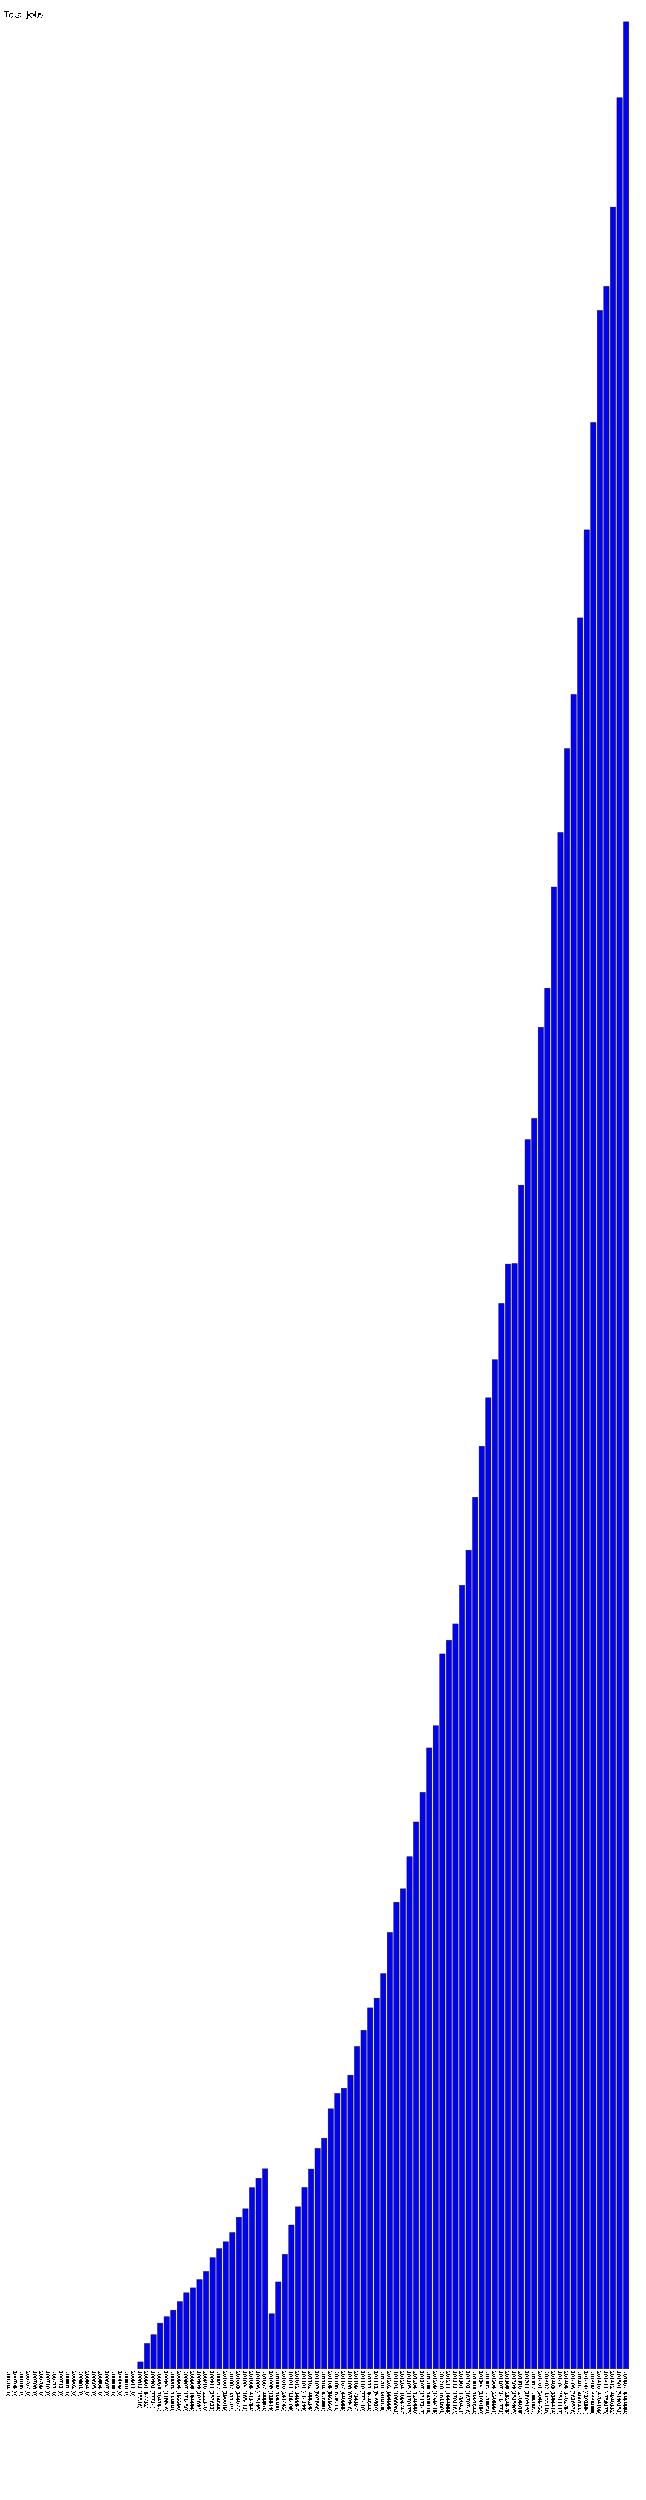
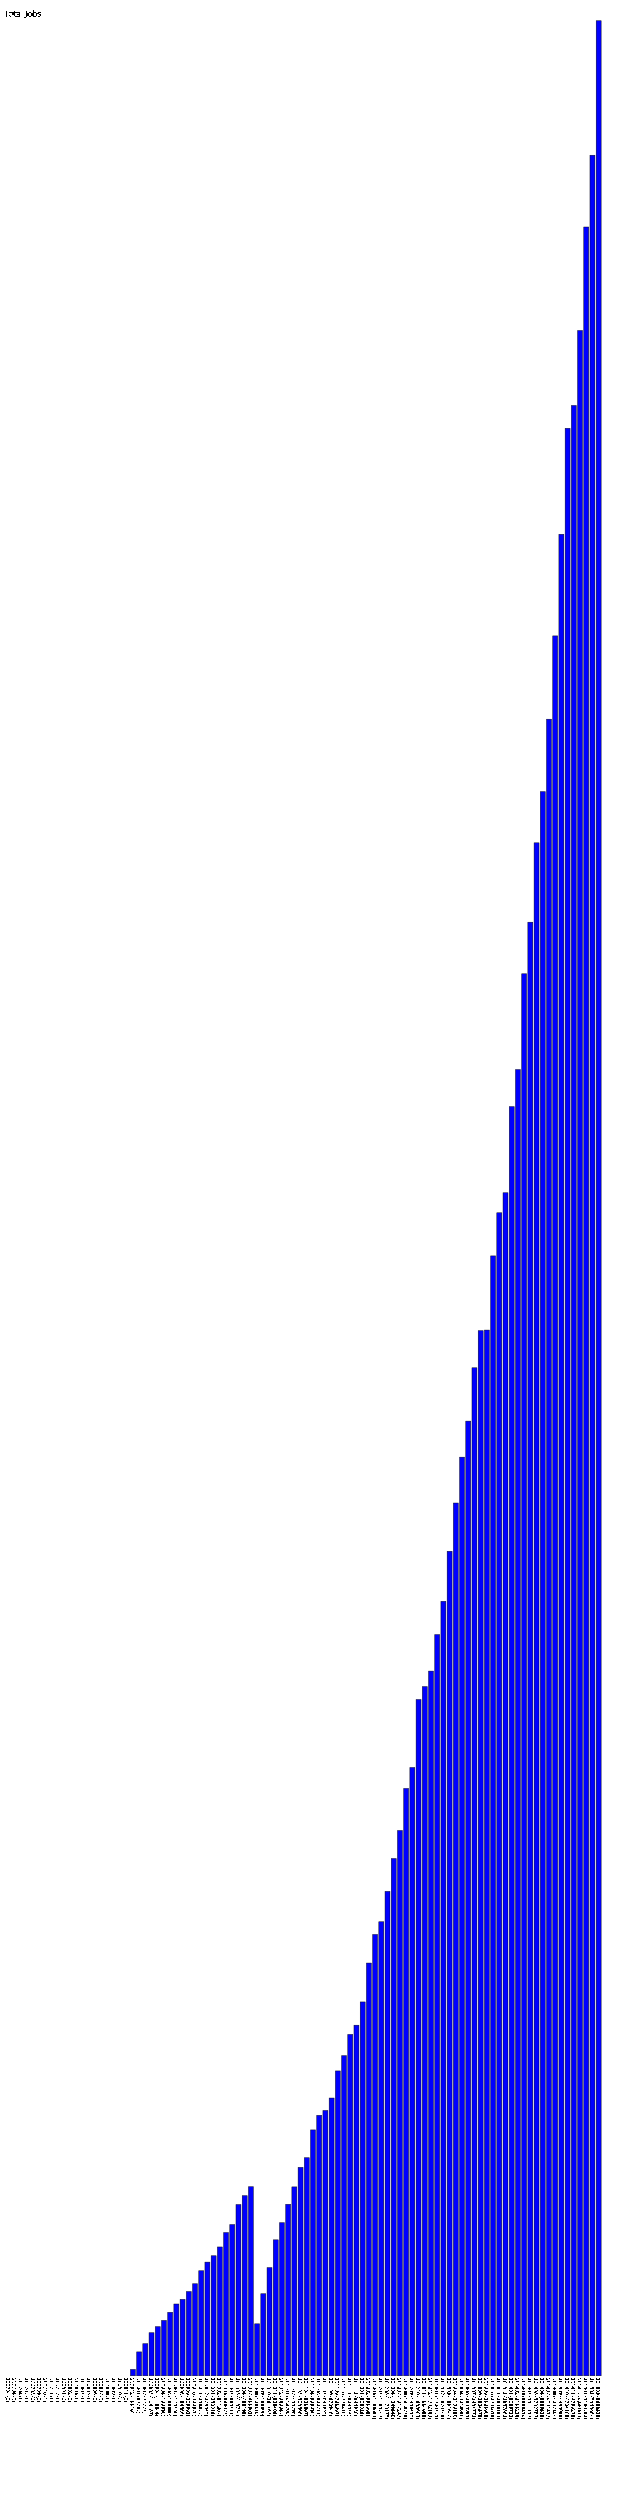
- <svg xmlns="http://www.w3.org/2000/svg" version="1.1" preserveAspectRatio="xMidYMid meet" viewBox="0 0 1475 5713.684">
-   <rect fill="blue" height="0" stroke="black" width="12" x="15" y="5413.684" />
-   <text x="15" y="5418.684" font-family="Tahoma" font-size="12" transform="rotate(90 15,5418.684)" text-rendering="optimizeSpeed" fill="#000000;">200704 (0)</text>
-   <rect fill="blue" height="0" stroke="black" width="12" x="30" y="5413.684" />
-   <text x="30" y="5418.684" font-family="Tahoma" font-size="12" transform="rotate(90 30,5418.684)" text-rendering="optimizeSpeed" fill="#000000;">200705 (0)</text>
-   <rect fill="blue" height="0" stroke="black" width="12" x="45" y="5413.684" />
-   <text x="45" y="5418.684" font-family="Tahoma" font-size="12" transform="rotate(90 45,5418.684)" text-rendering="optimizeSpeed" fill="#000000;">200706 (0)</text>
-   <rect fill="blue" height="0" stroke="black" width="12" x="60" y="5413.684" />
-   <text x="60" y="5418.684" font-family="Tahoma" font-size="12" transform="rotate(90 60,5418.684)" text-rendering="optimizeSpeed" fill="#000000;">200707 (0)</text>
-   <rect fill="blue" height="0" stroke="black" width="12" x="75" y="5413.684" />
-   <text x="75" y="5418.684" font-family="Tahoma" font-size="12" transform="rotate(90 75,5418.684)" text-rendering="optimizeSpeed" fill="#000000;">200708 (0)</text>
-   <rect fill="blue" height="0" stroke="black" width="12" x="90" y="5413.684" />
-   <text x="90" y="5418.684" font-family="Tahoma" font-size="12" transform="rotate(90 90,5418.684)" text-rendering="optimizeSpeed" fill="#000000;">200709 (0)</text>
-   <rect fill="blue" height="0" stroke="black" width="12" x="105" y="5413.684" />
-   <text x="105" y="5418.684" font-family="Tahoma" font-size="12" transform="rotate(90 105,5418.684)" text-rendering="optimizeSpeed" fill="#000000;">200710 (0)</text>
-   <rect fill="blue" height="0" stroke="black" width="12" x="120" y="5413.684" />
-   <text x="120" y="5418.684" font-family="Tahoma" font-size="12" transform="rotate(90 120,5418.684)" text-rendering="optimizeSpeed" fill="#000000;">200711 (0)</text>
-   <rect fill="blue" height="0" stroke="black" width="12" x="135" y="5413.684" />
-   <text x="135" y="5418.684" font-family="Tahoma" font-size="12" transform="rotate(90 135,5418.684)" text-rendering="optimizeSpeed" fill="#000000;">200712 (0)</text>
-   <rect fill="blue" height="0" stroke="black" width="12" x="150" y="5413.684" />
-   <text x="150" y="5418.684" font-family="Tahoma" font-size="12" transform="rotate(90 150,5418.684)" text-rendering="optimizeSpeed" fill="#000000;">200801 (0)</text>
-   <rect fill="blue" height="0" stroke="black" width="12" x="165" y="5413.684" />
-   <text x="165" y="5418.684" font-family="Tahoma" font-size="12" transform="rotate(90 165,5418.684)" text-rendering="optimizeSpeed" fill="#000000;">200802 (0)</text>
-   <rect fill="blue" height="0" stroke="black" width="12" x="180" y="5413.684" />
-   <text x="180" y="5418.684" font-family="Tahoma" font-size="12" transform="rotate(90 180,5418.684)" text-rendering="optimizeSpeed" fill="#000000;">200803 (0)</text>
-   <rect fill="blue" height="0" stroke="black" width="12" x="195" y="5413.684" />
-   <text x="195" y="5418.684" font-family="Tahoma" font-size="12" transform="rotate(90 195,5418.684)" text-rendering="optimizeSpeed" fill="#000000;">200804 (0)</text>
-   <rect fill="blue" height="0" stroke="black" width="12" x="210" y="5413.684" />
-   <text x="210" y="5418.684" font-family="Tahoma" font-size="12" transform="rotate(90 210,5418.684)" text-rendering="optimizeSpeed" fill="#000000;">200805 (0)</text>
-   <rect fill="blue" height="0" stroke="black" width="12" x="225" y="5413.684" />
-   <text x="225" y="5418.684" font-family="Tahoma" font-size="12" transform="rotate(90 225,5418.684)" text-rendering="optimizeSpeed" fill="#000000;">200806 (0)</text>
-   <rect fill="blue" height="0" stroke="black" width="12" x="240" y="5413.684" />
-   <text x="240" y="5418.684" font-family="Tahoma" font-size="12" transform="rotate(90 240,5418.684)" text-rendering="optimizeSpeed" fill="#000000;">200807 (0)</text>
-   <rect fill="blue" height="0" stroke="black" width="12" x="255" y="5413.684" />
-   <text x="255" y="5418.684" font-family="Tahoma" font-size="12" transform="rotate(90 255,5418.684)" text-rendering="optimizeSpeed" fill="#000000;">200808 (0)</text>
-   <rect fill="blue" height="0" stroke="black" width="12" x="270" y="5413.684" />
-   <text x="270" y="5418.684" font-family="Tahoma" font-size="12" transform="rotate(90 270,5418.684)" text-rendering="optimizeSpeed" fill="#000000;">200809 (0)</text>
-   <rect fill="blue" height="0" stroke="black" width="12" x="285" y="5413.684" />
-   <text x="285" y="5418.684" font-family="Tahoma" font-size="12" transform="rotate(90 285,5418.684)" text-rendering="optimizeSpeed" fill="#000000;">200810 (0)</text>
-   <rect fill="blue" height="0" stroke="black" width="12" x="300" y="5413.684" />
-   <text x="300" y="5418.684" font-family="Tahoma" font-size="12" transform="rotate(90 300,5418.684)" text-rendering="optimizeSpeed" fill="#000000;">200811 (0)</text>
-   <rect fill="blue" height="15.518" stroke="black" width="12" x="315" y="5398.166" />
-   <text x="315" y="5418.684" font-family="Tahoma" font-size="12" transform="rotate(90 315,5418.684)" text-rendering="optimizeSpeed" fill="#000000;">200812 (15518)</text>
-   <rect fill="blue" height="57.732" stroke="black" width="12" x="330" y="5355.952" />
-   <text x="330" y="5418.684" font-family="Tahoma" font-size="12" transform="rotate(90 330,5418.684)" text-rendering="optimizeSpeed" fill="#000000;">200901 (57732)</text>
-   <rect fill="blue" height="77.724" stroke="black" width="12" x="345" y="5335.960" />
-   <text x="345" y="5418.684" font-family="Tahoma" font-size="12" transform="rotate(90 345,5418.684)" text-rendering="optimizeSpeed" fill="#000000;">200902 (77724)</text>
-   <rect fill="blue" height="104.157" stroke="black" width="12" x="360" y="5309.527" />
-   <text x="360" y="5418.684" font-family="Tahoma" font-size="12" transform="rotate(90 360,5418.684)" text-rendering="optimizeSpeed" fill="#000000;">200903 (104157)</text>
-   <rect fill="blue" height="118.846" stroke="black" width="12" x="375" y="5294.838" />
-   <text x="375" y="5418.684" font-family="Tahoma" font-size="12" transform="rotate(90 375,5418.684)" text-rendering="optimizeSpeed" fill="#000000;">200904 (118846)</text>
-   <rect fill="blue" height="133.83" stroke="black" width="12" x="390" y="5279.854" />
-   <text x="390" y="5418.684" font-family="Tahoma" font-size="12" transform="rotate(90 390,5418.684)" text-rendering="optimizeSpeed" fill="#000000;">200905 (133830)</text>
-   <rect fill="blue" height="153.38" stroke="black" width="12" x="405" y="5260.304" />
-   <text x="405" y="5418.684" font-family="Tahoma" font-size="12" transform="rotate(90 405,5418.684)" text-rendering="optimizeSpeed" fill="#000000;">200906 (153380)</text>
-   <rect fill="blue" height="173.45" stroke="black" width="12" x="420" y="5240.234" />
-   <text x="420" y="5418.684" font-family="Tahoma" font-size="12" transform="rotate(90 420,5418.684)" text-rendering="optimizeSpeed" fill="#000000;">200907 (173450)</text>
-   <rect fill="blue" height="184.686" stroke="black" width="12" x="435" y="5228.998" />
-   <text x="435" y="5418.684" font-family="Tahoma" font-size="12" transform="rotate(90 435,5418.684)" text-rendering="optimizeSpeed" fill="#000000;">200908 (184686)</text>
-   <rect fill="blue" height="203.693" stroke="black" width="12" x="450" y="5209.991" />
-   <text x="450" y="5418.684" font-family="Tahoma" font-size="12" transform="rotate(90 450,5418.684)" text-rendering="optimizeSpeed" fill="#000000;">200909 (203693)</text>
-   <rect fill="blue" height="222.37" stroke="black" width="12" x="465" y="5191.314" />
-   <text x="465" y="5418.684" font-family="Tahoma" font-size="12" transform="rotate(90 465,5418.684)" text-rendering="optimizeSpeed" fill="#000000;">200910 (222370)</text>
-   <rect fill="blue" height="253.822" stroke="black" width="12" x="480" y="5159.862" />
-   <text x="480" y="5418.684" font-family="Tahoma" font-size="12" transform="rotate(90 480,5418.684)" text-rendering="optimizeSpeed" fill="#000000;">200911 (253822)</text>
-   <rect fill="blue" height="274.645" stroke="black" width="12" x="495" y="5139.039" />
-   <text x="495" y="5418.684" font-family="Tahoma" font-size="12" transform="rotate(90 495,5418.684)" text-rendering="optimizeSpeed" fill="#000000;">200912 (274645)</text>
-   <rect fill="blue" height="290.019" stroke="black" width="12" x="510" y="5123.665" />
-   <text x="510" y="5418.684" font-family="Tahoma" font-size="12" transform="rotate(90 510,5418.684)" text-rendering="optimizeSpeed" fill="#000000;">201001 (290019)</text>
-   <rect fill="blue" height="311.207" stroke="black" width="12" x="525" y="5102.477" />
-   <text x="525" y="5418.684" font-family="Tahoma" font-size="12" transform="rotate(90 525,5418.684)" text-rendering="optimizeSpeed" fill="#000000;">201002 (311207)</text>
-   <rect fill="blue" height="346.077" stroke="black" width="12" x="540" y="5067.607" />
-   <text x="540" y="5418.684" font-family="Tahoma" font-size="12" transform="rotate(90 540,5418.684)" text-rendering="optimizeSpeed" fill="#000000;">201003 (346077)</text>
-   <rect fill="blue" height="365.412" stroke="black" width="12" x="555" y="5048.272" />
-   <text x="555" y="5418.684" font-family="Tahoma" font-size="12" transform="rotate(90 555,5418.684)" text-rendering="optimizeSpeed" fill="#000000;">201004 (365412)</text>
-   <rect fill="blue" height="413.754" stroke="black" width="12" x="570" y="4999.930" />
-   <text x="570" y="5418.684" font-family="Tahoma" font-size="12" transform="rotate(90 570,5418.684)" text-rendering="optimizeSpeed" fill="#000000;">201005 (413754)</text>
-   <rect fill="blue" height="435.195" stroke="black" width="12" x="585" y="4978.489" />
-   <text x="585" y="5418.684" font-family="Tahoma" font-size="12" transform="rotate(90 585,5418.684)" text-rendering="optimizeSpeed" fill="#000000;">201006 (435195)</text>
-   <rect fill="blue" height="456.803" stroke="black" width="12" x="600" y="4956.881" />
-   <text x="600" y="5418.684" font-family="Tahoma" font-size="12" transform="rotate(90 600,5418.684)" text-rendering="optimizeSpeed" fill="#000000;">201007 (456803)</text>
-   <rect fill="blue" height="125.519" stroke="black" width="12" x="615" y="5288.165" />
-   <text x="615" y="5418.684" font-family="Tahoma" font-size="12" transform="rotate(90 615,5418.684)" text-rendering="optimizeSpeed" fill="#000000;">201008 (125519)</text>
-   <rect fill="blue" height="198.3" stroke="black" width="12" x="630" y="5215.384" />
-   <text x="630" y="5418.684" font-family="Tahoma" font-size="12" transform="rotate(90 630,5418.684)" text-rendering="optimizeSpeed" fill="#000000;">201009 (198300)</text>
-   <rect fill="blue" height="261.463" stroke="black" width="12" x="645" y="5152.221" />
-   <text x="645" y="5418.684" font-family="Tahoma" font-size="12" transform="rotate(90 645,5418.684)" text-rendering="optimizeSpeed" fill="#000000;">201010 (261463)</text>
-   <rect fill="blue" height="328.409" stroke="black" width="12" x="660" y="5085.275" />
-   <text x="660" y="5418.684" font-family="Tahoma" font-size="12" transform="rotate(90 660,5418.684)" text-rendering="optimizeSpeed" fill="#000000;">201011 (328409)</text>
-   <rect fill="blue" height="369.957" stroke="black" width="12" x="675" y="5043.727" />
-   <text x="675" y="5418.684" font-family="Tahoma" font-size="12" transform="rotate(90 675,5418.684)" text-rendering="optimizeSpeed" fill="#000000;">201012 (369957)</text>
-   <rect fill="blue" height="414.299" stroke="black" width="12" x="690" y="4999.385" />
-   <text x="690" y="5418.684" font-family="Tahoma" font-size="12" transform="rotate(90 690,5418.684)" text-rendering="optimizeSpeed" fill="#000000;">201101 (414299)</text>
-   <rect fill="blue" height="456.296" stroke="black" width="12" x="705" y="4957.388" />
-   <text x="705" y="5418.684" font-family="Tahoma" font-size="12" transform="rotate(90 705,5418.684)" text-rendering="optimizeSpeed" fill="#000000;">201102 (456296)</text>
-   <rect fill="blue" height="503.568" stroke="black" width="12" x="720" y="4910.116" />
-   <text x="720" y="5418.684" font-family="Tahoma" font-size="12" transform="rotate(90 720,5418.684)" text-rendering="optimizeSpeed" fill="#000000;">201103 (503568)</text>
-   <rect fill="blue" height="526.887" stroke="black" width="12" x="735" y="4886.797" />
-   <text x="735" y="5418.684" font-family="Tahoma" font-size="12" transform="rotate(90 735,5418.684)" text-rendering="optimizeSpeed" fill="#000000;">201104 (526887)</text>
-   <rect fill="blue" height="593.93" stroke="black" width="12" x="750" y="4819.754" />
-   <text x="750" y="5418.684" font-family="Tahoma" font-size="12" transform="rotate(90 750,5418.684)" text-rendering="optimizeSpeed" fill="#000000;">201105 (593930)</text>
-   <rect fill="blue" height="629.213" stroke="black" width="12" x="765" y="4784.471" />
-   <text x="765" y="5418.684" font-family="Tahoma" font-size="12" transform="rotate(90 765,5418.684)" text-rendering="optimizeSpeed" fill="#000000;">201106 (629213)</text>
-   <rect fill="blue" height="640.955" stroke="black" width="12" x="780" y="4772.729" />
-   <text x="780" y="5418.684" font-family="Tahoma" font-size="12" transform="rotate(90 780,5418.684)" text-rendering="optimizeSpeed" fill="#000000;">201107 (640955)</text>
-   <rect fill="blue" height="670.948" stroke="black" width="12" x="795" y="4742.736" />
-   <text x="795" y="5418.684" font-family="Tahoma" font-size="12" transform="rotate(90 795,5418.684)" text-rendering="optimizeSpeed" fill="#000000;">201108 (670948)</text>
-   <rect fill="blue" height="736.397" stroke="black" width="12" x="810" y="4677.287" />
-   <text x="810" y="5418.684" font-family="Tahoma" font-size="12" transform="rotate(90 810,5418.684)" text-rendering="optimizeSpeed" fill="#000000;">201109 (736397)</text>
-   <rect fill="blue" height="773.41" stroke="black" width="12" x="825" y="4640.274" />
-   <text x="825" y="5418.684" font-family="Tahoma" font-size="12" transform="rotate(90 825,5418.684)" text-rendering="optimizeSpeed" fill="#000000;">201110 (773410)</text>
-   <rect fill="blue" height="824.644" stroke="black" width="12" x="840" y="4589.040" />
-   <text x="840" y="5418.684" font-family="Tahoma" font-size="12" transform="rotate(90 840,5418.684)" text-rendering="optimizeSpeed" fill="#000000;">201111 (824644)</text>
-   <rect fill="blue" height="846.93" stroke="black" width="12" x="855" y="4566.754" />
-   <text x="855" y="5418.684" font-family="Tahoma" font-size="12" transform="rotate(90 855,5418.684)" text-rendering="optimizeSpeed" fill="#000000;">201112 (846930)</text>
-   <rect fill="blue" height="903.028" stroke="black" width="12" x="870" y="4510.656" />
-   <text x="870" y="5418.684" font-family="Tahoma" font-size="12" transform="rotate(90 870,5418.684)" text-rendering="optimizeSpeed" fill="#000000;">201201 (903028)</text>
-   <rect fill="blue" height="996.995" stroke="black" width="12" x="885" y="4416.689" />
-   <text x="885" y="5418.684" font-family="Tahoma" font-size="12" transform="rotate(90 885,5418.684)" text-rendering="optimizeSpeed" fill="#000000;">201202 (996995)</text>
-   <rect fill="blue" height="1066.062" stroke="black" width="12" x="900" y="4347.622" />
-   <text x="900" y="5418.684" font-family="Tahoma" font-size="12" transform="rotate(90 900,5418.684)" text-rendering="optimizeSpeed" fill="#000000;">201203 (1066062)</text>
-   <rect fill="blue" height="1096.747" stroke="black" width="12" x="915" y="4316.937" />
-   <text x="915" y="5418.684" font-family="Tahoma" font-size="12" transform="rotate(90 915,5418.684)" text-rendering="optimizeSpeed" fill="#000000;">201204 (1096747)</text>
-   <rect fill="blue" height="1170.175" stroke="black" width="12" x="930" y="4243.509" />
-   <text x="930" y="5418.684" font-family="Tahoma" font-size="12" transform="rotate(90 930,5418.684)" text-rendering="optimizeSpeed" fill="#000000;">201205 (1170175)</text>
-   <rect fill="blue" height="1249.56" stroke="black" width="12" x="945" y="4164.124" />
-   <text x="945" y="5418.684" font-family="Tahoma" font-size="12" transform="rotate(90 945,5418.684)" text-rendering="optimizeSpeed" fill="#000000;">201206 (1249560)</text>
-   <rect fill="blue" height="1317.247" stroke="black" width="12" x="960" y="4096.437" />
-   <text x="960" y="5418.684" font-family="Tahoma" font-size="12" transform="rotate(90 960,5418.684)" text-rendering="optimizeSpeed" fill="#000000;">201207 (1317247)</text>
-   <rect fill="blue" height="1418.775" stroke="black" width="12" x="975" y="3994.909" />
-   <text x="975" y="5418.684" font-family="Tahoma" font-size="12" transform="rotate(90 975,5418.684)" text-rendering="optimizeSpeed" fill="#000000;">201208 (1418775)</text>
-   <rect fill="blue" height="1469.415" stroke="black" width="12" x="990" y="3944.269" />
-   <text x="990" y="5418.684" font-family="Tahoma" font-size="12" transform="rotate(90 990,5418.684)" text-rendering="optimizeSpeed" fill="#000000;">201209 (1469415)</text>
-   <rect fill="blue" height="1633.603" stroke="black" width="12" x="1005" y="3780.081" />
-   <text x="1005" y="5418.684" font-family="Tahoma" font-size="12" transform="rotate(90 1005,5418.684)" text-rendering="optimizeSpeed" fill="#000000;">201210 (1633603)</text>
-   <rect fill="blue" height="1664.855" stroke="black" width="12" x="1020" y="3748.829" />
-   <text x="1020" y="5418.684" font-family="Tahoma" font-size="12" transform="rotate(90 1020,5418.684)" text-rendering="optimizeSpeed" fill="#000000;">201211 (1664855)</text>
-   <rect fill="blue" height="1702.183" stroke="black" width="12" x="1035" y="3711.501" />
-   <text x="1035" y="5418.684" font-family="Tahoma" font-size="12" transform="rotate(90 1035,5418.684)" text-rendering="optimizeSpeed" fill="#000000;">201212 (1702183)</text>
-   <rect fill="blue" height="1790.421" stroke="black" width="12" x="1050" y="3623.263" />
-   <text x="1050" y="5418.684" font-family="Tahoma" font-size="12" transform="rotate(90 1050,5418.684)" text-rendering="optimizeSpeed" fill="#000000;">201301 (1790421)</text>
-   <rect fill="blue" height="1870.748" stroke="black" width="12" x="1065" y="3542.936" />
-   <text x="1065" y="5418.684" font-family="Tahoma" font-size="12" transform="rotate(90 1065,5418.684)" text-rendering="optimizeSpeed" fill="#000000;">201302 (1870748)</text>
-   <rect fill="blue" height="1991.644" stroke="black" width="12" x="1080" y="3422.040" />
-   <text x="1080" y="5418.684" font-family="Tahoma" font-size="12" transform="rotate(90 1080,5418.684)" text-rendering="optimizeSpeed" fill="#000000;">201303 (1991644)</text>
-   <rect fill="blue" height="2108.15" stroke="black" width="12" x="1095" y="3305.534" />
-   <text x="1095" y="5418.684" font-family="Tahoma" font-size="12" transform="rotate(90 1095,5418.684)" text-rendering="optimizeSpeed" fill="#000000;">201304 (2108150)</text>
-   <rect fill="blue" height="2218.95" stroke="black" width="12" x="1110" y="3194.734" />
-   <text x="1110" y="5418.684" font-family="Tahoma" font-size="12" transform="rotate(90 1110,5418.684)" text-rendering="optimizeSpeed" fill="#000000;">201305 (2218950)</text>
-   <rect fill="blue" height="2305.981" stroke="black" width="12" x="1125" y="3107.703" />
-   <text x="1125" y="5418.684" font-family="Tahoma" font-size="12" transform="rotate(90 1125,5418.684)" text-rendering="optimizeSpeed" fill="#000000;">201306 (2305981)</text>
-   <rect fill="blue" height="2434.772" stroke="black" width="12" x="1140" y="2978.912" />
-   <text x="1140" y="5418.684" font-family="Tahoma" font-size="12" transform="rotate(90 1140,5418.684)" text-rendering="optimizeSpeed" fill="#000000;">201307 (2434772)</text>
-   <rect fill="blue" height="2524.575" stroke="black" width="12" x="1155" y="2889.109" />
-   <text x="1155" y="5418.684" font-family="Tahoma" font-size="12" transform="rotate(90 1155,5418.684)" text-rendering="optimizeSpeed" fill="#000000;">201308 (2524575)</text>
-   <rect fill="blue" height="2525.905" stroke="black" width="12" x="1170" y="2887.779" />
-   <text x="1170" y="5418.684" font-family="Tahoma" font-size="12" transform="rotate(90 1170,5418.684)" text-rendering="optimizeSpeed" fill="#000000;">201309 (2525905)</text>
-   <rect fill="blue" height="2705.018" stroke="black" width="12" x="1185" y="2708.666" />
-   <text x="1185" y="5418.684" font-family="Tahoma" font-size="12" transform="rotate(90 1185,5418.684)" text-rendering="optimizeSpeed" fill="#000000;">201310 (2705018)</text>
-   <rect fill="blue" height="2809.193" stroke="black" width="12" x="1200" y="2604.491" />
-   <text x="1200" y="5418.684" font-family="Tahoma" font-size="12" transform="rotate(90 1200,5418.684)" text-rendering="optimizeSpeed" fill="#000000;">201311 (2809193)</text>
-   <rect fill="blue" height="2857.562" stroke="black" width="12" x="1215" y="2556.122" />
-   <text x="1215" y="5418.684" font-family="Tahoma" font-size="12" transform="rotate(90 1215,5418.684)" text-rendering="optimizeSpeed" fill="#000000;">201312 (2857562)</text>
-   <rect fill="blue" height="3065.732" stroke="black" width="12" x="1230" y="2347.952" />
-   <text x="1230" y="5418.684" font-family="Tahoma" font-size="12" transform="rotate(90 1230,5418.684)" text-rendering="optimizeSpeed" fill="#000000;">201401 (3065732)</text>
-   <rect fill="blue" height="3155.236" stroke="black" width="12" x="1245" y="2258.448" />
-   <text x="1245" y="5418.684" font-family="Tahoma" font-size="12" transform="rotate(90 1245,5418.684)" text-rendering="optimizeSpeed" fill="#000000;">201402 (3155236)</text>
-   <rect fill="blue" height="3386.414" stroke="black" width="12" x="1260" y="2027.270" />
-   <text x="1260" y="5418.684" font-family="Tahoma" font-size="12" transform="rotate(90 1260,5418.684)" text-rendering="optimizeSpeed" fill="#000000;">201403 (3386414)</text>
-   <rect fill="blue" height="3511.117" stroke="black" width="12" x="1275" y="1902.567" />
-   <text x="1275" y="5418.684" font-family="Tahoma" font-size="12" transform="rotate(90 1275,5418.684)" text-rendering="optimizeSpeed" fill="#000000;">201404 (3511117)</text>
-   <rect fill="blue" height="3702.757" stroke="black" width="12" x="1290" y="1710.927" />
-   <text x="1290" y="5418.684" font-family="Tahoma" font-size="12" transform="rotate(90 1290,5418.684)" text-rendering="optimizeSpeed" fill="#000000;">201405 (3702757)</text>
-   <rect fill="blue" height="3826.538" stroke="black" width="12" x="1305" y="1587.146" />
-   <text x="1305" y="5418.684" font-family="Tahoma" font-size="12" transform="rotate(90 1305,5418.684)" text-rendering="optimizeSpeed" fill="#000000;">201406 (3826538)</text>
-   <rect fill="blue" height="4001.437" stroke="black" width="12" x="1320" y="1412.247" />
-   <text x="1320" y="5418.684" font-family="Tahoma" font-size="12" transform="rotate(90 1320,5418.684)" text-rendering="optimizeSpeed" fill="#000000;">201407 (4001437)</text>
-   <rect fill="blue" height="4202.594" stroke="black" width="12" x="1335" y="1211.090" />
-   <text x="1335" y="5418.684" font-family="Tahoma" font-size="12" transform="rotate(90 1335,5418.684)" text-rendering="optimizeSpeed" fill="#000000;">201408 (4202594)</text>
-   <rect fill="blue" height="4448.088" stroke="black" width="12" x="1350" y="965.596" />
-   <text x="1350" y="5418.684" font-family="Tahoma" font-size="12" transform="rotate(90 1350,5418.684)" text-rendering="optimizeSpeed" fill="#000000;">201409 (4448088)</text>
-   <rect fill="blue" height="4704.108" stroke="black" width="12" x="1365" y="709.576" />
-   <text x="1365" y="5418.684" font-family="Tahoma" font-size="12" transform="rotate(90 1365,5418.684)" text-rendering="optimizeSpeed" fill="#000000;">201410 (4704108)</text>
-   <rect fill="blue" height="4759.275" stroke="black" width="12" x="1380" y="654.409" />
-   <text x="1380" y="5418.684" font-family="Tahoma" font-size="12" transform="rotate(90 1380,5418.684)" text-rendering="optimizeSpeed" fill="#000000;">201411 (4759275)</text>
-   <rect fill="blue" height="4940.332" stroke="black" width="12" x="1395" y="473.352" />
-   <text x="1395" y="5418.684" font-family="Tahoma" font-size="12" transform="rotate(90 1395,5418.684)" text-rendering="optimizeSpeed" fill="#000000;">201412 (4940332)</text>
-   <rect fill="blue" height="5190.252" stroke="black" width="12" x="1410" y="223.432" />
-   <text x="1410" y="5418.684" font-family="Tahoma" font-size="12" transform="rotate(90 1410,5418.684)" text-rendering="optimizeSpeed" fill="#000000;">201501 (5190252)</text>
-   <rect fill="blue" height="5363.684" stroke="black" width="12" x="1425" y="50.000" />
-   <text x="1425" y="5418.684" font-family="Tahoma" font-size="12" transform="rotate(90 1425,5418.684)" text-rendering="optimizeSpeed" fill="#000000;">201502 (5363684)</text>
+ <svg xmlns="http://www.w3.org/2000/svg" version="1.1" preserveAspectRatio="xMidYMid meet" viewBox="0 0 1490 6038.539">
+   <rect fill="blue" height="0" stroke="black" width="12" x="15" y="5738.539" />
+   <text x="15" y="5743.539" font-family="Tahoma" font-size="12" transform="rotate(90 15,5743.539)" text-rendering="optimizeSpeed" fill="#000000;">200704 (0)</text>
+   <rect fill="blue" height="0" stroke="black" width="12" x="30" y="5738.539" />
+   <text x="30" y="5743.539" font-family="Tahoma" font-size="12" transform="rotate(90 30,5743.539)" text-rendering="optimizeSpeed" fill="#000000;">200705 (0)</text>
+   <rect fill="blue" height="0" stroke="black" width="12" x="45" y="5738.539" />
+   <text x="45" y="5743.539" font-family="Tahoma" font-size="12" transform="rotate(90 45,5743.539)" text-rendering="optimizeSpeed" fill="#000000;">200706 (0)</text>
+   <rect fill="blue" height="0" stroke="black" width="12" x="60" y="5738.539" />
+   <text x="60" y="5743.539" font-family="Tahoma" font-size="12" transform="rotate(90 60,5743.539)" text-rendering="optimizeSpeed" fill="#000000;">200707 (0)</text>
+   <rect fill="blue" height="0" stroke="black" width="12" x="75" y="5738.539" />
+   <text x="75" y="5743.539" font-family="Tahoma" font-size="12" transform="rotate(90 75,5743.539)" text-rendering="optimizeSpeed" fill="#000000;">200708 (0)</text>
+   <rect fill="blue" height="0" stroke="black" width="12" x="90" y="5738.539" />
+   <text x="90" y="5743.539" font-family="Tahoma" font-size="12" transform="rotate(90 90,5743.539)" text-rendering="optimizeSpeed" fill="#000000;">200709 (0)</text>
+   <rect fill="blue" height="0" stroke="black" width="12" x="105" y="5738.539" />
+   <text x="105" y="5743.539" font-family="Tahoma" font-size="12" transform="rotate(90 105,5743.539)" text-rendering="optimizeSpeed" fill="#000000;">200710 (0)</text>
+   <rect fill="blue" height="0" stroke="black" width="12" x="120" y="5738.539" />
+   <text x="120" y="5743.539" font-family="Tahoma" font-size="12" transform="rotate(90 120,5743.539)" text-rendering="optimizeSpeed" fill="#000000;">200711 (0)</text>
+   <rect fill="blue" height="0" stroke="black" width="12" x="135" y="5738.539" />
+   <text x="135" y="5743.539" font-family="Tahoma" font-size="12" transform="rotate(90 135,5743.539)" text-rendering="optimizeSpeed" fill="#000000;">200712 (0)</text>
+   <rect fill="blue" height="0" stroke="black" width="12" x="150" y="5738.539" />
+   <text x="150" y="5743.539" font-family="Tahoma" font-size="12" transform="rotate(90 150,5743.539)" text-rendering="optimizeSpeed" fill="#000000;">200801 (0)</text>
+   <rect fill="blue" height="0" stroke="black" width="12" x="165" y="5738.539" />
+   <text x="165" y="5743.539" font-family="Tahoma" font-size="12" transform="rotate(90 165,5743.539)" text-rendering="optimizeSpeed" fill="#000000;">200802 (0)</text>
+   <rect fill="blue" height="0" stroke="black" width="12" x="180" y="5738.539" />
+   <text x="180" y="5743.539" font-family="Tahoma" font-size="12" transform="rotate(90 180,5743.539)" text-rendering="optimizeSpeed" fill="#000000;">200803 (0)</text>
+   <rect fill="blue" height="0" stroke="black" width="12" x="195" y="5738.539" />
+   <text x="195" y="5743.539" font-family="Tahoma" font-size="12" transform="rotate(90 195,5743.539)" text-rendering="optimizeSpeed" fill="#000000;">200804 (0)</text>
+   <rect fill="blue" height="0" stroke="black" width="12" x="210" y="5738.539" />
+   <text x="210" y="5743.539" font-family="Tahoma" font-size="12" transform="rotate(90 210,5743.539)" text-rendering="optimizeSpeed" fill="#000000;">200805 (0)</text>
+   <rect fill="blue" height="0" stroke="black" width="12" x="225" y="5738.539" />
+   <text x="225" y="5743.539" font-family="Tahoma" font-size="12" transform="rotate(90 225,5743.539)" text-rendering="optimizeSpeed" fill="#000000;">200806 (0)</text>
+   <rect fill="blue" height="0" stroke="black" width="12" x="240" y="5738.539" />
+   <text x="240" y="5743.539" font-family="Tahoma" font-size="12" transform="rotate(90 240,5743.539)" text-rendering="optimizeSpeed" fill="#000000;">200807 (0)</text>
+   <rect fill="blue" height="0" stroke="black" width="12" x="255" y="5738.539" />
+   <text x="255" y="5743.539" font-family="Tahoma" font-size="12" transform="rotate(90 255,5743.539)" text-rendering="optimizeSpeed" fill="#000000;">200808 (0)</text>
+   <rect fill="blue" height="0" stroke="black" width="12" x="270" y="5738.539" />
+   <text x="270" y="5743.539" font-family="Tahoma" font-size="12" transform="rotate(90 270,5743.539)" text-rendering="optimizeSpeed" fill="#000000;">200809 (0)</text>
+   <rect fill="blue" height="0" stroke="black" width="12" x="285" y="5738.539" />
+   <text x="285" y="5743.539" font-family="Tahoma" font-size="12" transform="rotate(90 285,5743.539)" text-rendering="optimizeSpeed" fill="#000000;">200810 (0)</text>
+   <rect fill="blue" height="0" stroke="black" width="12" x="300" y="5738.539" />
+   <text x="300" y="5743.539" font-family="Tahoma" font-size="12" transform="rotate(90 300,5743.539)" text-rendering="optimizeSpeed" fill="#000000;">200811 (0)</text>
+   <rect fill="blue" height="15.518" stroke="black" width="12" x="315" y="5723.021" />
+   <text x="315" y="5743.539" font-family="Tahoma" font-size="12" transform="rotate(90 315,5743.539)" text-rendering="optimizeSpeed" fill="#000000;">200812 (15518)</text>
+   <rect fill="blue" height="57.732" stroke="black" width="12" x="330" y="5680.807" />
+   <text x="330" y="5743.539" font-family="Tahoma" font-size="12" transform="rotate(90 330,5743.539)" text-rendering="optimizeSpeed" fill="#000000;">200901 (57732)</text>
+   <rect fill="blue" height="77.724" stroke="black" width="12" x="345" y="5660.815" />
+   <text x="345" y="5743.539" font-family="Tahoma" font-size="12" transform="rotate(90 345,5743.539)" text-rendering="optimizeSpeed" fill="#000000;">200902 (77724)</text>
+   <rect fill="blue" height="104.157" stroke="black" width="12" x="360" y="5634.382" />
+   <text x="360" y="5743.539" font-family="Tahoma" font-size="12" transform="rotate(90 360,5743.539)" text-rendering="optimizeSpeed" fill="#000000;">200903 (104157)</text>
+   <rect fill="blue" height="118.846" stroke="black" width="12" x="375" y="5619.693" />
+   <text x="375" y="5743.539" font-family="Tahoma" font-size="12" transform="rotate(90 375,5743.539)" text-rendering="optimizeSpeed" fill="#000000;">200904 (118846)</text>
+   <rect fill="blue" height="133.83" stroke="black" width="12" x="390" y="5604.709" />
+   <text x="390" y="5743.539" font-family="Tahoma" font-size="12" transform="rotate(90 390,5743.539)" text-rendering="optimizeSpeed" fill="#000000;">200905 (133830)</text>
+   <rect fill="blue" height="153.38" stroke="black" width="12" x="405" y="5585.159" />
+   <text x="405" y="5743.539" font-family="Tahoma" font-size="12" transform="rotate(90 405,5743.539)" text-rendering="optimizeSpeed" fill="#000000;">200906 (153380)</text>
+   <rect fill="blue" height="173.45" stroke="black" width="12" x="420" y="5565.089" />
+   <text x="420" y="5743.539" font-family="Tahoma" font-size="12" transform="rotate(90 420,5743.539)" text-rendering="optimizeSpeed" fill="#000000;">200907 (173450)</text>
+   <rect fill="blue" height="184.686" stroke="black" width="12" x="435" y="5553.853" />
+   <text x="435" y="5743.539" font-family="Tahoma" font-size="12" transform="rotate(90 435,5743.539)" text-rendering="optimizeSpeed" fill="#000000;">200908 (184686)</text>
+   <rect fill="blue" height="203.693" stroke="black" width="12" x="450" y="5534.846" />
+   <text x="450" y="5743.539" font-family="Tahoma" font-size="12" transform="rotate(90 450,5743.539)" text-rendering="optimizeSpeed" fill="#000000;">200909 (203693)</text>
+   <rect fill="blue" height="222.37" stroke="black" width="12" x="465" y="5516.169" />
+   <text x="465" y="5743.539" font-family="Tahoma" font-size="12" transform="rotate(90 465,5743.539)" text-rendering="optimizeSpeed" fill="#000000;">200910 (222370)</text>
+   <rect fill="blue" height="253.822" stroke="black" width="12" x="480" y="5484.717" />
+   <text x="480" y="5743.539" font-family="Tahoma" font-size="12" transform="rotate(90 480,5743.539)" text-rendering="optimizeSpeed" fill="#000000;">200911 (253822)</text>
+   <rect fill="blue" height="274.645" stroke="black" width="12" x="495" y="5463.894" />
+   <text x="495" y="5743.539" font-family="Tahoma" font-size="12" transform="rotate(90 495,5743.539)" text-rendering="optimizeSpeed" fill="#000000;">200912 (274645)</text>
+   <rect fill="blue" height="290.019" stroke="black" width="12" x="510" y="5448.520" />
+   <text x="510" y="5743.539" font-family="Tahoma" font-size="12" transform="rotate(90 510,5743.539)" text-rendering="optimizeSpeed" fill="#000000;">201001 (290019)</text>
+   <rect fill="blue" height="311.207" stroke="black" width="12" x="525" y="5427.332" />
+   <text x="525" y="5743.539" font-family="Tahoma" font-size="12" transform="rotate(90 525,5743.539)" text-rendering="optimizeSpeed" fill="#000000;">201002 (311207)</text>
+   <rect fill="blue" height="346.077" stroke="black" width="12" x="540" y="5392.462" />
+   <text x="540" y="5743.539" font-family="Tahoma" font-size="12" transform="rotate(90 540,5743.539)" text-rendering="optimizeSpeed" fill="#000000;">201003 (346077)</text>
+   <rect fill="blue" height="365.412" stroke="black" width="12" x="555" y="5373.127" />
+   <text x="555" y="5743.539" font-family="Tahoma" font-size="12" transform="rotate(90 555,5743.539)" text-rendering="optimizeSpeed" fill="#000000;">201004 (365412)</text>
+   <rect fill="blue" height="413.754" stroke="black" width="12" x="570" y="5324.785" />
+   <text x="570" y="5743.539" font-family="Tahoma" font-size="12" transform="rotate(90 570,5743.539)" text-rendering="optimizeSpeed" fill="#000000;">201005 (413754)</text>
+   <rect fill="blue" height="435.195" stroke="black" width="12" x="585" y="5303.344" />
+   <text x="585" y="5743.539" font-family="Tahoma" font-size="12" transform="rotate(90 585,5743.539)" text-rendering="optimizeSpeed" fill="#000000;">201006 (435195)</text>
+   <rect fill="blue" height="456.803" stroke="black" width="12" x="600" y="5281.736" />
+   <text x="600" y="5743.539" font-family="Tahoma" font-size="12" transform="rotate(90 600,5743.539)" text-rendering="optimizeSpeed" fill="#000000;">201007 (456803)</text>
+   <rect fill="blue" height="125.519" stroke="black" width="12" x="615" y="5613.020" />
+   <text x="615" y="5743.539" font-family="Tahoma" font-size="12" transform="rotate(90 615,5743.539)" text-rendering="optimizeSpeed" fill="#000000;">201008 (125519)</text>
+   <rect fill="blue" height="198.3" stroke="black" width="12" x="630" y="5540.239" />
+   <text x="630" y="5743.539" font-family="Tahoma" font-size="12" transform="rotate(90 630,5743.539)" text-rendering="optimizeSpeed" fill="#000000;">201009 (198300)</text>
+   <rect fill="blue" height="261.463" stroke="black" width="12" x="645" y="5477.076" />
+   <text x="645" y="5743.539" font-family="Tahoma" font-size="12" transform="rotate(90 645,5743.539)" text-rendering="optimizeSpeed" fill="#000000;">201010 (261463)</text>
+   <rect fill="blue" height="328.409" stroke="black" width="12" x="660" y="5410.130" />
+   <text x="660" y="5743.539" font-family="Tahoma" font-size="12" transform="rotate(90 660,5743.539)" text-rendering="optimizeSpeed" fill="#000000;">201011 (328409)</text>
+   <rect fill="blue" height="369.957" stroke="black" width="12" x="675" y="5368.582" />
+   <text x="675" y="5743.539" font-family="Tahoma" font-size="12" transform="rotate(90 675,5743.539)" text-rendering="optimizeSpeed" fill="#000000;">201012 (369957)</text>
+   <rect fill="blue" height="414.299" stroke="black" width="12" x="690" y="5324.240" />
+   <text x="690" y="5743.539" font-family="Tahoma" font-size="12" transform="rotate(90 690,5743.539)" text-rendering="optimizeSpeed" fill="#000000;">201101 (414299)</text>
+   <rect fill="blue" height="456.296" stroke="black" width="12" x="705" y="5282.243" />
+   <text x="705" y="5743.539" font-family="Tahoma" font-size="12" transform="rotate(90 705,5743.539)" text-rendering="optimizeSpeed" fill="#000000;">201102 (456296)</text>
+   <rect fill="blue" height="503.568" stroke="black" width="12" x="720" y="5234.971" />
+   <text x="720" y="5743.539" font-family="Tahoma" font-size="12" transform="rotate(90 720,5743.539)" text-rendering="optimizeSpeed" fill="#000000;">201103 (503568)</text>
+   <rect fill="blue" height="526.887" stroke="black" width="12" x="735" y="5211.652" />
+   <text x="735" y="5743.539" font-family="Tahoma" font-size="12" transform="rotate(90 735,5743.539)" text-rendering="optimizeSpeed" fill="#000000;">201104 (526887)</text>
+   <rect fill="blue" height="593.93" stroke="black" width="12" x="750" y="5144.609" />
+   <text x="750" y="5743.539" font-family="Tahoma" font-size="12" transform="rotate(90 750,5743.539)" text-rendering="optimizeSpeed" fill="#000000;">201105 (593930)</text>
+   <rect fill="blue" height="629.213" stroke="black" width="12" x="765" y="5109.326" />
+   <text x="765" y="5743.539" font-family="Tahoma" font-size="12" transform="rotate(90 765,5743.539)" text-rendering="optimizeSpeed" fill="#000000;">201106 (629213)</text>
+   <rect fill="blue" height="640.955" stroke="black" width="12" x="780" y="5097.584" />
+   <text x="780" y="5743.539" font-family="Tahoma" font-size="12" transform="rotate(90 780,5743.539)" text-rendering="optimizeSpeed" fill="#000000;">201107 (640955)</text>
+   <rect fill="blue" height="670.948" stroke="black" width="12" x="795" y="5067.591" />
+   <text x="795" y="5743.539" font-family="Tahoma" font-size="12" transform="rotate(90 795,5743.539)" text-rendering="optimizeSpeed" fill="#000000;">201108 (670948)</text>
+   <rect fill="blue" height="736.397" stroke="black" width="12" x="810" y="5002.142" />
+   <text x="810" y="5743.539" font-family="Tahoma" font-size="12" transform="rotate(90 810,5743.539)" text-rendering="optimizeSpeed" fill="#000000;">201109 (736397)</text>
+   <rect fill="blue" height="773.41" stroke="black" width="12" x="825" y="4965.129" />
+   <text x="825" y="5743.539" font-family="Tahoma" font-size="12" transform="rotate(90 825,5743.539)" text-rendering="optimizeSpeed" fill="#000000;">201110 (773410)</text>
+   <rect fill="blue" height="824.644" stroke="black" width="12" x="840" y="4913.895" />
+   <text x="840" y="5743.539" font-family="Tahoma" font-size="12" transform="rotate(90 840,5743.539)" text-rendering="optimizeSpeed" fill="#000000;">201111 (824644)</text>
+   <rect fill="blue" height="846.93" stroke="black" width="12" x="855" y="4891.609" />
+   <text x="855" y="5743.539" font-family="Tahoma" font-size="12" transform="rotate(90 855,5743.539)" text-rendering="optimizeSpeed" fill="#000000;">201112 (846930)</text>
+   <rect fill="blue" height="903.028" stroke="black" width="12" x="870" y="4835.511" />
+   <text x="870" y="5743.539" font-family="Tahoma" font-size="12" transform="rotate(90 870,5743.539)" text-rendering="optimizeSpeed" fill="#000000;">201201 (903028)</text>
+   <rect fill="blue" height="996.995" stroke="black" width="12" x="885" y="4741.544" />
+   <text x="885" y="5743.539" font-family="Tahoma" font-size="12" transform="rotate(90 885,5743.539)" text-rendering="optimizeSpeed" fill="#000000;">201202 (996995)</text>
+   <rect fill="blue" height="1066.062" stroke="black" width="12" x="900" y="4672.477" />
+   <text x="900" y="5743.539" font-family="Tahoma" font-size="12" transform="rotate(90 900,5743.539)" text-rendering="optimizeSpeed" fill="#000000;">201203 (1066062)</text>
+   <rect fill="blue" height="1096.747" stroke="black" width="12" x="915" y="4641.792" />
+   <text x="915" y="5743.539" font-family="Tahoma" font-size="12" transform="rotate(90 915,5743.539)" text-rendering="optimizeSpeed" fill="#000000;">201204 (1096747)</text>
+   <rect fill="blue" height="1170.175" stroke="black" width="12" x="930" y="4568.364" />
+   <text x="930" y="5743.539" font-family="Tahoma" font-size="12" transform="rotate(90 930,5743.539)" text-rendering="optimizeSpeed" fill="#000000;">201205 (1170175)</text>
+   <rect fill="blue" height="1249.56" stroke="black" width="12" x="945" y="4488.979" />
+   <text x="945" y="5743.539" font-family="Tahoma" font-size="12" transform="rotate(90 945,5743.539)" text-rendering="optimizeSpeed" fill="#000000;">201206 (1249560)</text>
+   <rect fill="blue" height="1317.247" stroke="black" width="12" x="960" y="4421.292" />
+   <text x="960" y="5743.539" font-family="Tahoma" font-size="12" transform="rotate(90 960,5743.539)" text-rendering="optimizeSpeed" fill="#000000;">201207 (1317247)</text>
+   <rect fill="blue" height="1418.775" stroke="black" width="12" x="975" y="4319.764" />
+   <text x="975" y="5743.539" font-family="Tahoma" font-size="12" transform="rotate(90 975,5743.539)" text-rendering="optimizeSpeed" fill="#000000;">201208 (1418775)</text>
+   <rect fill="blue" height="1469.415" stroke="black" width="12" x="990" y="4269.124" />
+   <text x="990" y="5743.539" font-family="Tahoma" font-size="12" transform="rotate(90 990,5743.539)" text-rendering="optimizeSpeed" fill="#000000;">201209 (1469415)</text>
+   <rect fill="blue" height="1633.603" stroke="black" width="12" x="1005" y="4104.936" />
+   <text x="1005" y="5743.539" font-family="Tahoma" font-size="12" transform="rotate(90 1005,5743.539)" text-rendering="optimizeSpeed" fill="#000000;">201210 (1633603)</text>
+   <rect fill="blue" height="1664.855" stroke="black" width="12" x="1020" y="4073.684" />
+   <text x="1020" y="5743.539" font-family="Tahoma" font-size="12" transform="rotate(90 1020,5743.539)" text-rendering="optimizeSpeed" fill="#000000;">201211 (1664855)</text>
+   <rect fill="blue" height="1702.183" stroke="black" width="12" x="1035" y="4036.356" />
+   <text x="1035" y="5743.539" font-family="Tahoma" font-size="12" transform="rotate(90 1035,5743.539)" text-rendering="optimizeSpeed" fill="#000000;">201212 (1702183)</text>
+   <rect fill="blue" height="1790.421" stroke="black" width="12" x="1050" y="3948.118" />
+   <text x="1050" y="5743.539" font-family="Tahoma" font-size="12" transform="rotate(90 1050,5743.539)" text-rendering="optimizeSpeed" fill="#000000;">201301 (1790421)</text>
+   <rect fill="blue" height="1870.748" stroke="black" width="12" x="1065" y="3867.791" />
+   <text x="1065" y="5743.539" font-family="Tahoma" font-size="12" transform="rotate(90 1065,5743.539)" text-rendering="optimizeSpeed" fill="#000000;">201302 (1870748)</text>
+   <rect fill="blue" height="1991.644" stroke="black" width="12" x="1080" y="3746.895" />
+   <text x="1080" y="5743.539" font-family="Tahoma" font-size="12" transform="rotate(90 1080,5743.539)" text-rendering="optimizeSpeed" fill="#000000;">201303 (1991644)</text>
+   <rect fill="blue" height="2108.15" stroke="black" width="12" x="1095" y="3630.389" />
+   <text x="1095" y="5743.539" font-family="Tahoma" font-size="12" transform="rotate(90 1095,5743.539)" text-rendering="optimizeSpeed" fill="#000000;">201304 (2108150)</text>
+   <rect fill="blue" height="2218.95" stroke="black" width="12" x="1110" y="3519.589" />
+   <text x="1110" y="5743.539" font-family="Tahoma" font-size="12" transform="rotate(90 1110,5743.539)" text-rendering="optimizeSpeed" fill="#000000;">201305 (2218950)</text>
+   <rect fill="blue" height="2305.981" stroke="black" width="12" x="1125" y="3432.558" />
+   <text x="1125" y="5743.539" font-family="Tahoma" font-size="12" transform="rotate(90 1125,5743.539)" text-rendering="optimizeSpeed" fill="#000000;">201306 (2305981)</text>
+   <rect fill="blue" height="2434.772" stroke="black" width="12" x="1140" y="3303.767" />
+   <text x="1140" y="5743.539" font-family="Tahoma" font-size="12" transform="rotate(90 1140,5743.539)" text-rendering="optimizeSpeed" fill="#000000;">201307 (2434772)</text>
+   <rect fill="blue" height="2524.575" stroke="black" width="12" x="1155" y="3213.964" />
+   <text x="1155" y="5743.539" font-family="Tahoma" font-size="12" transform="rotate(90 1155,5743.539)" text-rendering="optimizeSpeed" fill="#000000;">201308 (2524575)</text>
+   <rect fill="blue" height="2525.905" stroke="black" width="12" x="1170" y="3212.634" />
+   <text x="1170" y="5743.539" font-family="Tahoma" font-size="12" transform="rotate(90 1170,5743.539)" text-rendering="optimizeSpeed" fill="#000000;">201309 (2525905)</text>
+   <rect fill="blue" height="2705.018" stroke="black" width="12" x="1185" y="3033.521" />
+   <text x="1185" y="5743.539" font-family="Tahoma" font-size="12" transform="rotate(90 1185,5743.539)" text-rendering="optimizeSpeed" fill="#000000;">201310 (2705018)</text>
+   <rect fill="blue" height="2809.193" stroke="black" width="12" x="1200" y="2929.346" />
+   <text x="1200" y="5743.539" font-family="Tahoma" font-size="12" transform="rotate(90 1200,5743.539)" text-rendering="optimizeSpeed" fill="#000000;">201311 (2809193)</text>
+   <rect fill="blue" height="2857.562" stroke="black" width="12" x="1215" y="2880.977" />
+   <text x="1215" y="5743.539" font-family="Tahoma" font-size="12" transform="rotate(90 1215,5743.539)" text-rendering="optimizeSpeed" fill="#000000;">201312 (2857562)</text>
+   <rect fill="blue" height="3065.732" stroke="black" width="12" x="1230" y="2672.807" />
+   <text x="1230" y="5743.539" font-family="Tahoma" font-size="12" transform="rotate(90 1230,5743.539)" text-rendering="optimizeSpeed" fill="#000000;">201401 (3065732)</text>
+   <rect fill="blue" height="3155.236" stroke="black" width="12" x="1245" y="2583.303" />
+   <text x="1245" y="5743.539" font-family="Tahoma" font-size="12" transform="rotate(90 1245,5743.539)" text-rendering="optimizeSpeed" fill="#000000;">201402 (3155236)</text>
+   <rect fill="blue" height="3386.414" stroke="black" width="12" x="1260" y="2352.125" />
+   <text x="1260" y="5743.539" font-family="Tahoma" font-size="12" transform="rotate(90 1260,5743.539)" text-rendering="optimizeSpeed" fill="#000000;">201403 (3386414)</text>
+   <rect fill="blue" height="3511.117" stroke="black" width="12" x="1275" y="2227.422" />
+   <text x="1275" y="5743.539" font-family="Tahoma" font-size="12" transform="rotate(90 1275,5743.539)" text-rendering="optimizeSpeed" fill="#000000;">201404 (3511117)</text>
+   <rect fill="blue" height="3702.757" stroke="black" width="12" x="1290" y="2035.782" />
+   <text x="1290" y="5743.539" font-family="Tahoma" font-size="12" transform="rotate(90 1290,5743.539)" text-rendering="optimizeSpeed" fill="#000000;">201405 (3702757)</text>
+   <rect fill="blue" height="3826.538" stroke="black" width="12" x="1305" y="1912.001" />
+   <text x="1305" y="5743.539" font-family="Tahoma" font-size="12" transform="rotate(90 1305,5743.539)" text-rendering="optimizeSpeed" fill="#000000;">201406 (3826538)</text>
+   <rect fill="blue" height="4001.437" stroke="black" width="12" x="1320" y="1737.102" />
+   <text x="1320" y="5743.539" font-family="Tahoma" font-size="12" transform="rotate(90 1320,5743.539)" text-rendering="optimizeSpeed" fill="#000000;">201407 (4001437)</text>
+   <rect fill="blue" height="4202.594" stroke="black" width="12" x="1335" y="1535.945" />
+   <text x="1335" y="5743.539" font-family="Tahoma" font-size="12" transform="rotate(90 1335,5743.539)" text-rendering="optimizeSpeed" fill="#000000;">201408 (4202594)</text>
+   <rect fill="blue" height="4448.088" stroke="black" width="12" x="1350" y="1290.451" />
+   <text x="1350" y="5743.539" font-family="Tahoma" font-size="12" transform="rotate(90 1350,5743.539)" text-rendering="optimizeSpeed" fill="#000000;">201409 (4448088)</text>
+   <rect fill="blue" height="4704.108" stroke="black" width="12" x="1365" y="1034.431" />
+   <text x="1365" y="5743.539" font-family="Tahoma" font-size="12" transform="rotate(90 1365,5743.539)" text-rendering="optimizeSpeed" fill="#000000;">201410 (4704108)</text>
+   <rect fill="blue" height="4759.275" stroke="black" width="12" x="1380" y="979.264" />
+   <text x="1380" y="5743.539" font-family="Tahoma" font-size="12" transform="rotate(90 1380,5743.539)" text-rendering="optimizeSpeed" fill="#000000;">201411 (4759275)</text>
+   <rect fill="blue" height="4940.332" stroke="black" width="12" x="1395" y="798.207" />
+   <text x="1395" y="5743.539" font-family="Tahoma" font-size="12" transform="rotate(90 1395,5743.539)" text-rendering="optimizeSpeed" fill="#000000;">201412 (4940332)</text>
+   <rect fill="blue" height="5190.252" stroke="black" width="12" x="1410" y="548.287" />
+   <text x="1410" y="5743.539" font-family="Tahoma" font-size="12" transform="rotate(90 1410,5743.539)" text-rendering="optimizeSpeed" fill="#000000;">201501 (5190252)</text>
+   <rect fill="blue" height="5363.684" stroke="black" width="12" x="1425" y="374.855" />
+   <text x="1425" y="5743.539" font-family="Tahoma" font-size="12" transform="rotate(90 1425,5743.539)" text-rendering="optimizeSpeed" fill="#000000;">201502 (5363684)</text>
+   <rect fill="blue" height="5688.539" stroke="black" width="12" x="1440" y="50.000" />
+   <text x="1440" y="5743.539" font-family="Tahoma" font-size="12" transform="rotate(90 1440,5743.539)" text-rendering="optimizeSpeed" fill="#000000;">201503 (5688539)</text>
  <text x="10" y="40" font-family="Tahoma" font-size="20" text-rendering="optimizeSpeed" fill="#000000;">Total Jobs</text>
</svg>
